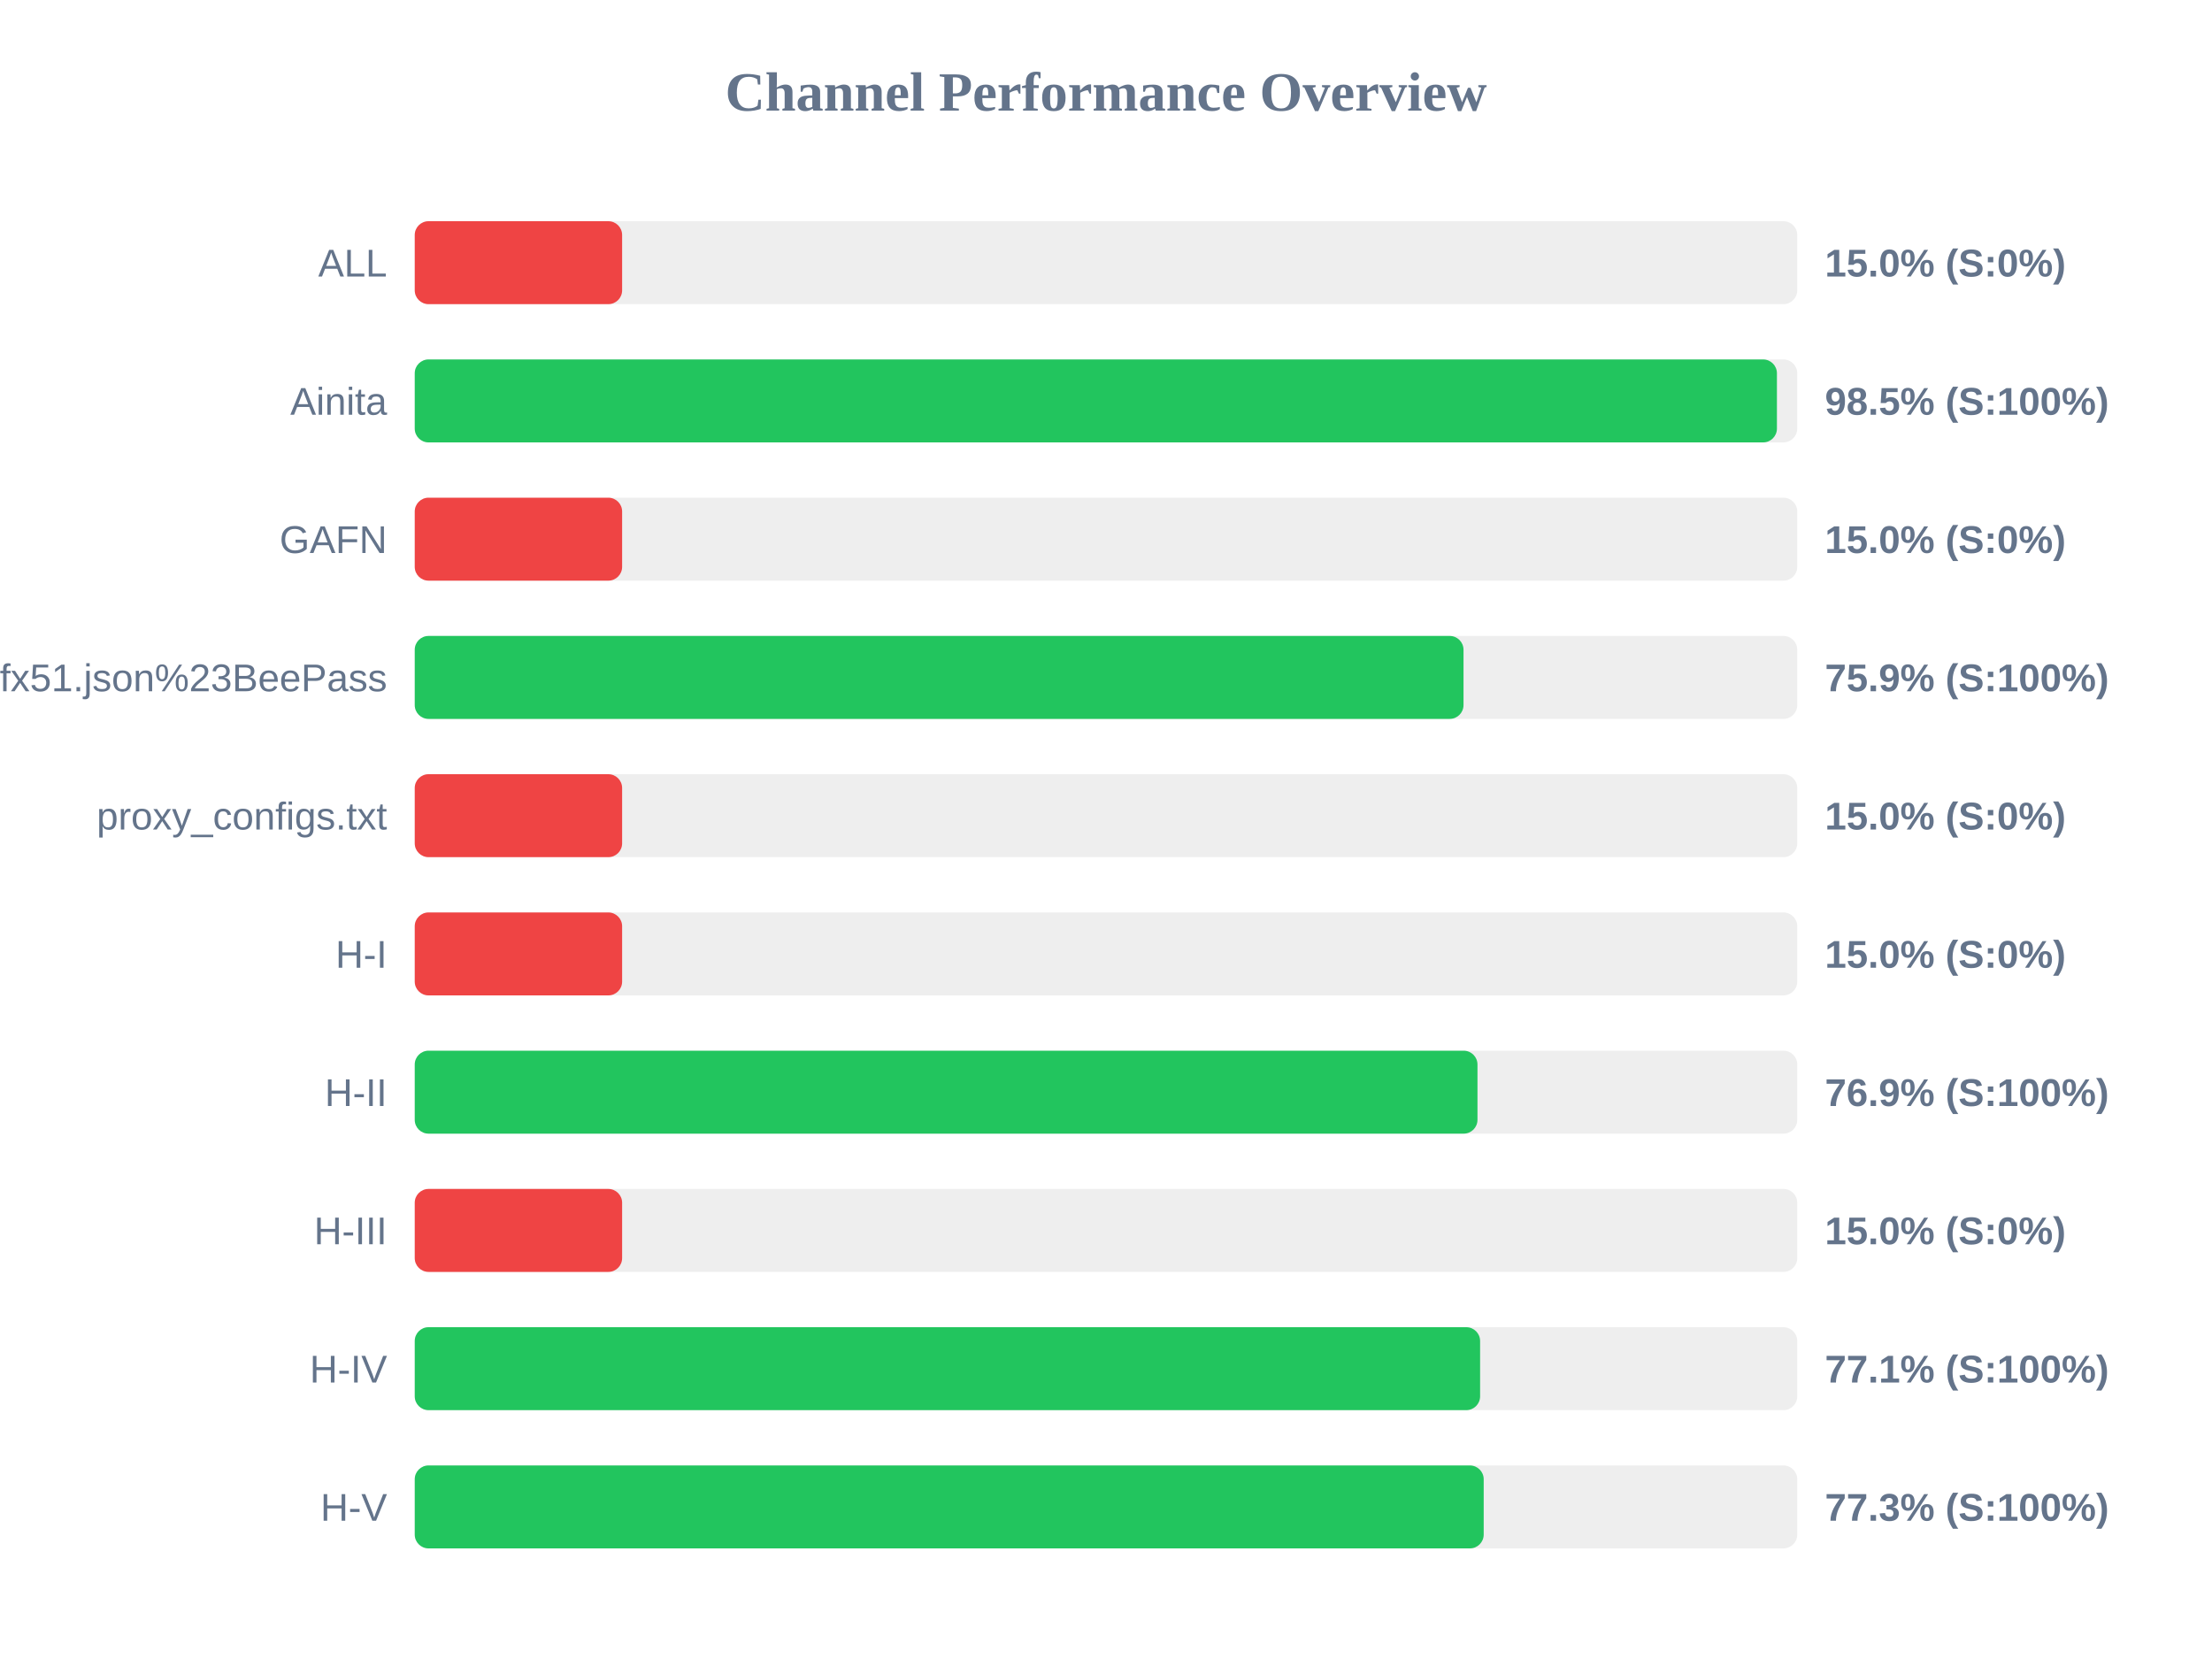
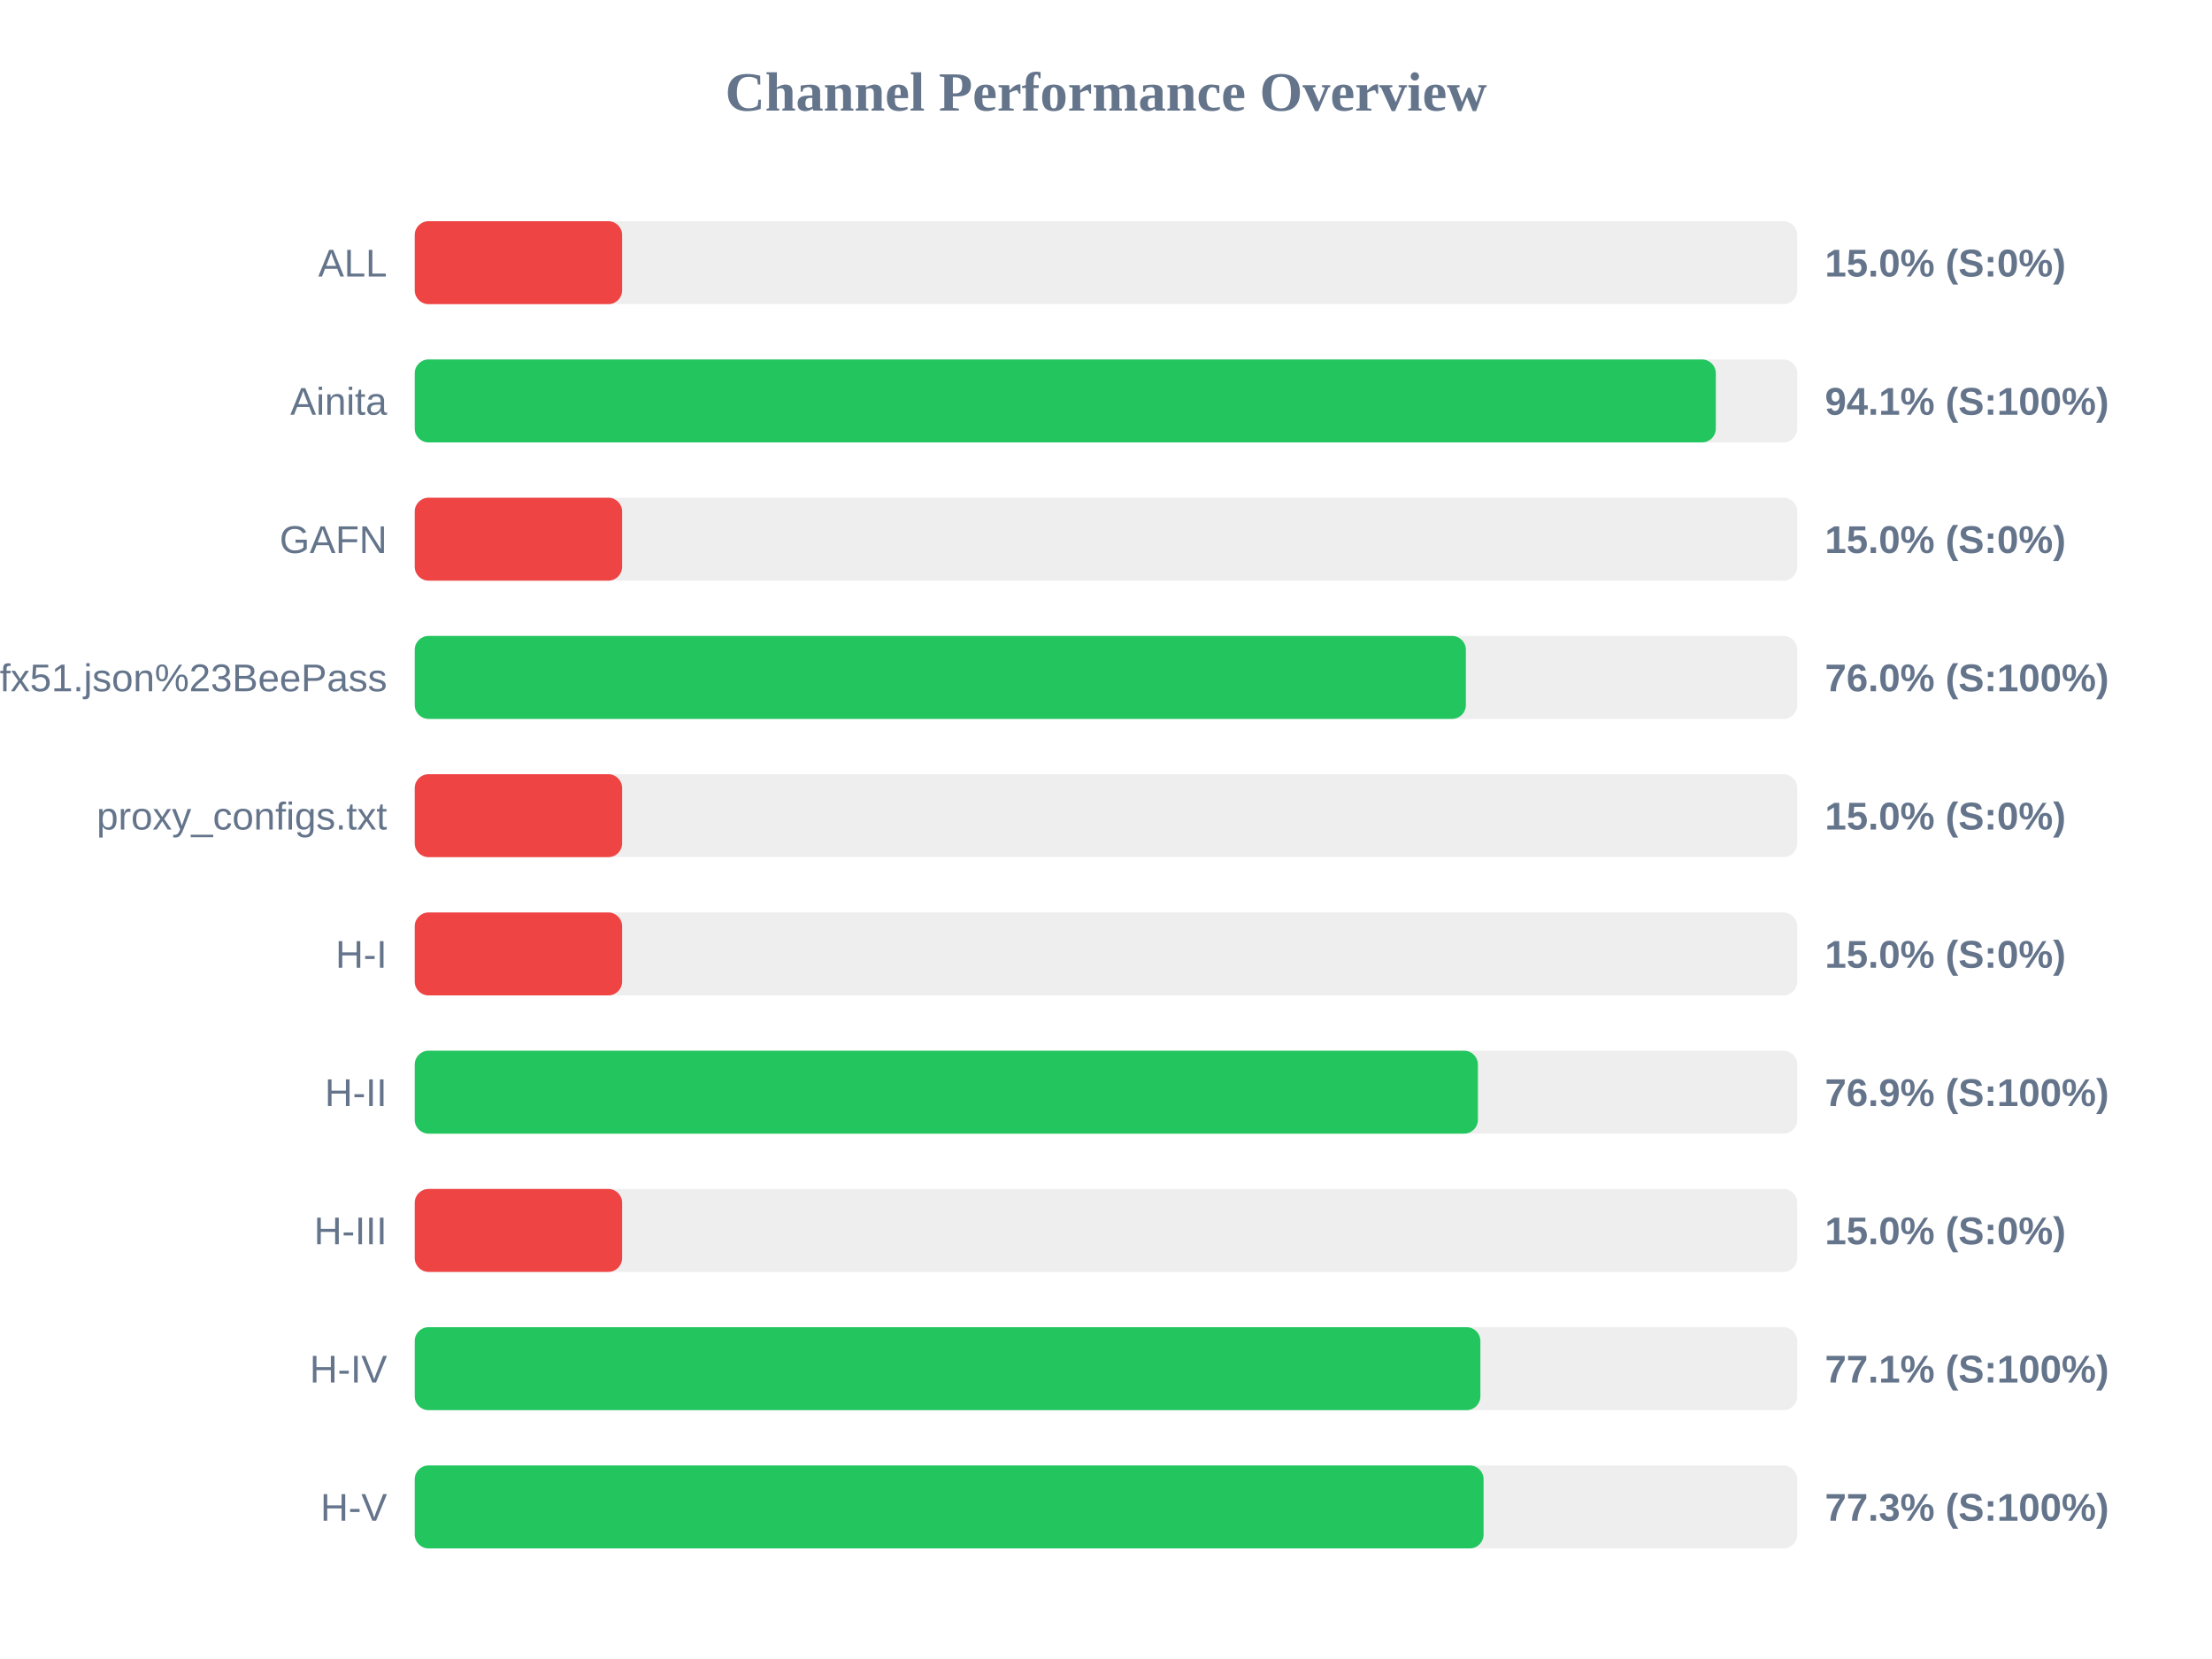
<svg xmlns="http://www.w3.org/2000/svg" width="800" height="600" version="1.1">
  <style>
        .row { font: 14px Arial; fill: #64748b; }
        .score { font: bold 14px Arial; fill: #64748b; }
    </style>
  <text x="400" y="40" text-anchor="middle" font-size="20px" font-weight="bold" fill="#64748b">Channel Performance Overview</text>
  <rect x="150" y="80" width="500" height="30" fill="#eee" rx="5" />
  <rect x="150" y="80" width="75.0" height="30" fill="#ef4444" rx="5" />
  <text x="140" y="100" text-anchor="end" class="row">ALL</text>
  <text x="660" y="100" text-anchor="start" class="score">15.0% (S:0%)</text>
  <rect x="150" y="130" width="500" height="30" fill="#eee" rx="5" />
-   <rect x="150" y="130" width="492.65" height="30" fill="#22c55e" rx="5" />
+   <rect x="150" y="130" width="470.55" height="30" fill="#22c55e" rx="5" />
  <text x="140" y="150" text-anchor="end" class="row">Ainita</text>
-   <text x="660" y="150" text-anchor="start" class="score">98.5% (S:100%)</text>
+   <text x="660" y="150" text-anchor="start" class="score">94.1% (S:100%)</text>
  <rect x="150" y="180" width="500" height="30" fill="#eee" rx="5" />
  <rect x="150" y="180" width="75.0" height="30" fill="#ef4444" rx="5" />
  <text x="140" y="200" text-anchor="end" class="row">GAFN</text>
  <text x="660" y="200" text-anchor="start" class="score">15.0% (S:0%)</text>
  <rect x="150" y="230" width="500" height="30" fill="#eee" rx="5" />
-   <rect x="150" y="230" width="379.3" height="30" fill="#22c55e" rx="5" />
+   <rect x="150" y="230" width="380.15" height="30" fill="#22c55e" rx="5" />
  <text x="140" y="250" text-anchor="end" class="row">sub?s=ssconf%3A%2F%2Fs3.amazonaws.com%2Fbeedynconprd%2Fzf38bv6oxi1nv3wfkpmxyfl8yj5fargza3foantoalu16vznl0ckxx7bgf1ufx51.json%23BeePass</text>
-   <text x="660" y="250" text-anchor="start" class="score">75.9% (S:100%)</text>
+   <text x="660" y="250" text-anchor="start" class="score">76.0% (S:100%)</text>
  <rect x="150" y="280" width="500" height="30" fill="#eee" rx="5" />
  <rect x="150" y="280" width="75.0" height="30" fill="#ef4444" rx="5" />
  <text x="140" y="300" text-anchor="end" class="row">proxy_configs.txt</text>
  <text x="660" y="300" text-anchor="start" class="score">15.0% (S:0%)</text>
  <rect x="150" y="330" width="500" height="30" fill="#eee" rx="5" />
  <rect x="150" y="330" width="75.0" height="30" fill="#ef4444" rx="5" />
  <text x="140" y="350" text-anchor="end" class="row">H-I</text>
  <text x="660" y="350" text-anchor="start" class="score">15.0% (S:0%)</text>
  <rect x="150" y="380" width="500" height="30" fill="#eee" rx="5" />
-   <rect x="150" y="380" width="384.35" height="30" fill="#22c55e" rx="5" />
+   <rect x="150" y="380" width="384.5" height="30" fill="#22c55e" rx="5" />
  <text x="140" y="400" text-anchor="end" class="row">H-II</text>
  <text x="660" y="400" text-anchor="start" class="score">76.9% (S:100%)</text>
  <rect x="150" y="430" width="500" height="30" fill="#eee" rx="5" />
  <rect x="150" y="430" width="75.0" height="30" fill="#ef4444" rx="5" />
  <text x="140" y="450" text-anchor="end" class="row">H-III</text>
  <text x="660" y="450" text-anchor="start" class="score">15.0% (S:0%)</text>
  <rect x="150" y="480" width="500" height="30" fill="#eee" rx="5" />
-   <rect x="150" y="480" width="385.3" height="30" fill="#22c55e" rx="5" />
+   <rect x="150" y="480" width="385.4" height="30" fill="#22c55e" rx="5" />
  <text x="140" y="500" text-anchor="end" class="row">H-IV</text>
  <text x="660" y="500" text-anchor="start" class="score">77.1% (S:100%)</text>
  <rect x="150" y="530" width="500" height="30" fill="#eee" rx="5" />
-   <rect x="150" y="530" width="386.6" height="30" fill="#22c55e" rx="5" />
+   <rect x="150" y="530" width="386.55" height="30" fill="#22c55e" rx="5" />
  <text x="140" y="550" text-anchor="end" class="row">H-V</text>
  <text x="660" y="550" text-anchor="start" class="score">77.3% (S:100%)</text>
</svg>
